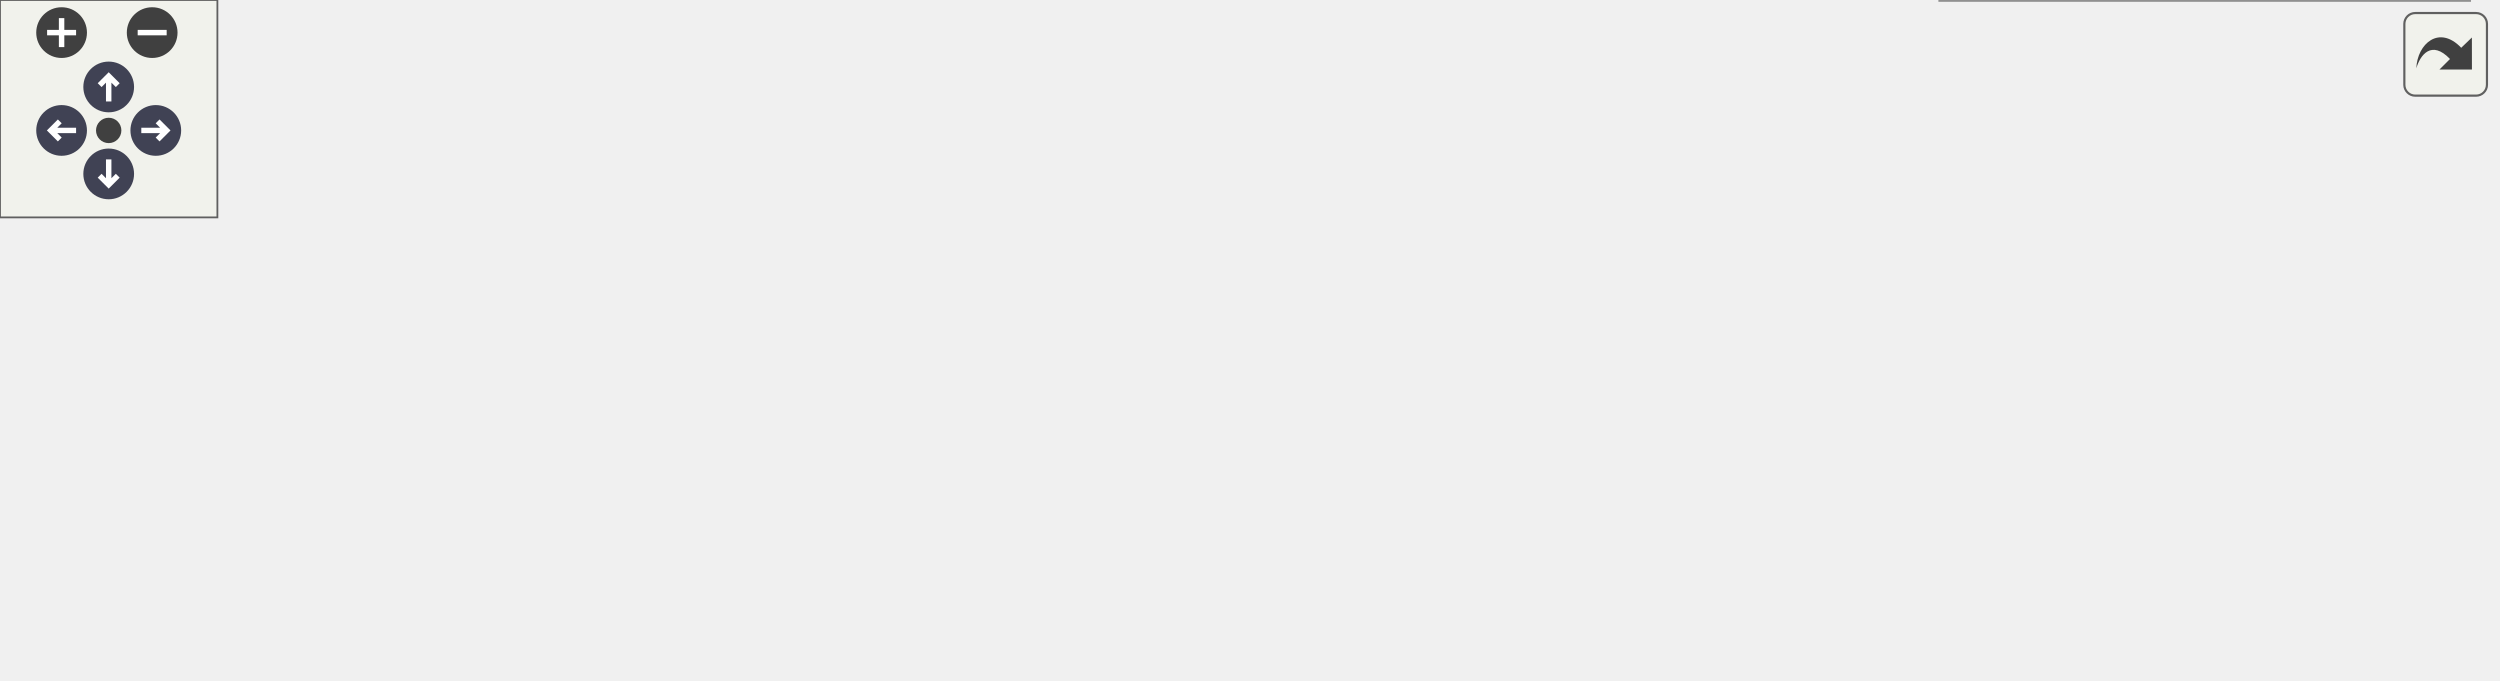
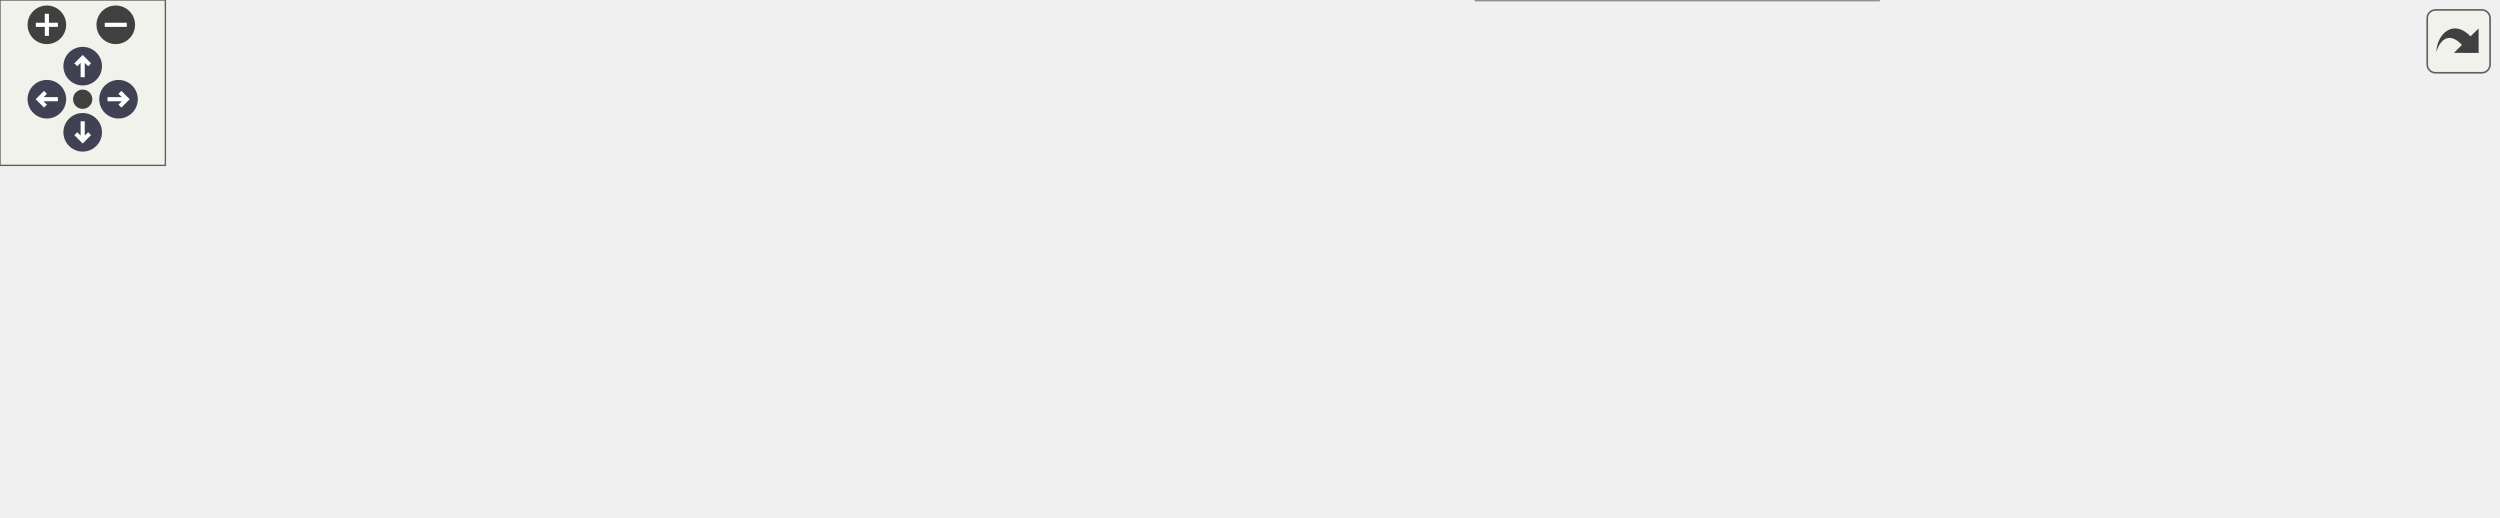
<svg xmlns="http://www.w3.org/2000/svg" xmlns:xlink="http://www.w3.org/1999/xlink" id="main" version="1.1" xml:space="preserve">
  <style type="text/css">
.node, .edge {opacity: 0.7;}
.node.selected, .edge.selected {opacity: 1;}
.edge:hover path { stroke: red; }
.edge:hover polygon { stroke: red; fill: red; }
</style>
  <defs>
    <circle id="rim" cx="0" cy="0" r="7" />
    <circle id="rim2" cx="0" cy="0" r="3.5" />
    <g id="zoomPlus">
      <use xlink:href="#rim" fill="#404040">
        <set attributeName="fill" to="#808080" begin="zoomplus.mouseover" end="zoomplus.mouseout" />
      </use>
      <path d="M-4,0h8M0,-4v8" fill="none" stroke="white" stroke-width="1.5" pointer-events="none" />
    </g>
    <g id="zoomMin">
      <use xlink:href="#rim" fill="#404040">
        <set attributeName="fill" to="#808080" begin="zoomminus.mouseover" end="zoomminus.mouseout" />
      </use>
      <path d="M-4,0h8" fill="none" stroke="white" stroke-width="1.5" pointer-events="none" />
    </g>
    <g id="arrowUp" transform="translate(30 24)">
      <use xlink:href="#rim" />
      <path pointer-events="none" fill="none" stroke="white" stroke-width="1.5" d="M0,-3.0v7 M-2.5,-0.5L0,-3.0L2.5,-0.5" />
    </g>
    <g id="arrowRight" transform="rotate(90) translate(36 -43)">
      <use xlink:href="#rim" />
      <path pointer-events="none" fill="none" stroke="white" stroke-width="1.5" d="M0,-3.0v7 M-2.5,-0.5L0,-3.0L2.5,-0.5" />
    </g>
    <g id="arrowDown" transform="rotate(180) translate(-30 -48)">
      <use xlink:href="#rim" />
      <path pointer-events="none" fill="none" stroke="white" stroke-width="1.5" d="M0,-3.0v7 M-2.5,-0.5L0,-3.0L2.5,-0.5" />
    </g>
    <g id="arrowLeft" transform="rotate(270) translate(-36 17)">
      <use xlink:href="#rim" />
      <path pointer-events="none" fill="none" stroke="white" stroke-width="1.5" d="M0,-3.0v7 M-2.5,-0.5L0,-3.0L2.5,-0.5" />
    </g>
    <g id="resetDef">
      <use xlink:href="#rim2" fill="#404040">
        <set attributeName="fill" to="#808080" begin="reset.mouseover" end="reset.mouseout" />
      </use>
    </g>
  </defs>
  <svg id="graph" class="graph">
    <g id="viewport">
      <g id="Node000001" class="node">
        <g id="a_Node000001">
          <a xlink:title="Convert primitives (rho, u, p, alpha) to conserved variables (rho*alpha, rho*u, E,...">
            <polygon fill="#999999" stroke="#666666" points="150,-97 0,-97 0,-56 150,-56 150,-97" />
            <text text-anchor="start" x="8" y="-85" font-family="Helvetica,sans-Serif" font-size="10.00">m_variables_conversion</text>
            <text text-anchor="start" x="8" y="-74" font-family="Helvetica,sans-Serif" font-size="10.00">::s_convert_primitive</text>
            <text text-anchor="middle" x="75" y="-63" font-family="Helvetica,sans-Serif" font-size="10.00">_to_conservative_variables</text>
          </a>
        </g>
      </g>
      <g id="Node000002" class="node">
        <g id="a_Node000002">
          <a xlink:href="namespacem__variables__conversion.html#ad79dc943a9108e838d80bb2b264fba8e" target="_top" xlink:title="Dispatch to the s_convert_mixture_to_mixture_variables and s_convert_species_to_mixture_variables sub...">
            <polygon fill="white" stroke="#666666" points="321,-97 186,-97 186,-56 321,-56 321,-97" />
            <text text-anchor="start" x="194" y="-85" font-family="Helvetica,sans-Serif" font-size="10.00">m_variables_conversion</text>
            <text text-anchor="start" x="194" y="-74" font-family="Helvetica,sans-Serif" font-size="10.00">::s_convert_to_mixture</text>
            <text text-anchor="middle" x="253.5" y="-63" font-family="Helvetica,sans-Serif" font-size="10.00">_variables</text>
          </a>
        </g>
      </g>
      <g id="edge1_Node000001_Node000002" class="edge">
        <g id="a_edge1_Node000001_Node000002">
          <a xlink:title=" ">
            <path fill="none" stroke="#63b8ff" d="M150.08,-76.5C158.54,-76.5 167.16,-76.5 175.65,-76.5" />
            <polygon fill="#63b8ff" stroke="#63b8ff" points="175.91,-80 185.91,-76.5 175.91,-73 175.91,-80" />
          </a>
        </g>
      </g>
      <g id="Node000003" class="node">
        <g id="a_Node000003">
          <a xlink:href="namespacem__variables__conversion.html#a8b30b668d9de48d0bf0d53fa56116847" target="_top" xlink:title="Convert mixture variables to density, gamma, pi_inf, and qv for the gamma/pi_inf model....">
            <polygon fill="white" stroke="#666666" points="492,-127 357,-127 357,-86 492,-86 492,-127" />
            <text text-anchor="start" x="365" y="-115" font-family="Helvetica,sans-Serif" font-size="10.00">m_variables_conversion</text>
            <text text-anchor="start" x="365" y="-104" font-family="Helvetica,sans-Serif" font-size="10.00">::s_convert_mixture_to</text>
            <text text-anchor="middle" x="424.5" y="-93" font-family="Helvetica,sans-Serif" font-size="10.00">_mixture_variables</text>
          </a>
        </g>
      </g>
      <g id="edge2_Node000002_Node000003" class="edge">
        <g id="a_edge2_Node000002_Node000003">
          <a xlink:title=" ">
            <path fill="none" stroke="#63b8ff" d="M321.29,-88.36C329.72,-89.85 338.38,-91.39 346.94,-92.91" />
            <polygon fill="#63b8ff" stroke="#63b8ff" points="346.46,-96.38 356.92,-94.68 347.68,-89.49 346.46,-96.38" />
          </a>
        </g>
      </g>
      <g id="Node000004" class="node">
        <g id="a_Node000004">
          <a xlink:href="namespacem__variables__conversion.html#a7f3bffa0ba13432f79f095a78fcf6e5a" target="_top" xlink:title="Convert species volume fractions and partial densities to mixture density, gamma, pi_inf,...">
            <polygon fill="white" stroke="#666666" points="492,-68 357,-68 357,-27 492,-27 492,-68" />
            <text text-anchor="start" x="365" y="-56" font-family="Helvetica,sans-Serif" font-size="10.00">m_variables_conversion</text>
            <text text-anchor="start" x="365" y="-45" font-family="Helvetica,sans-Serif" font-size="10.00">::s_convert_species_to</text>
            <text text-anchor="middle" x="424.5" y="-34" font-family="Helvetica,sans-Serif" font-size="10.00">_mixture_variables</text>
          </a>
        </g>
      </g>
      <g id="edge3_Node000002_Node000004" class="edge">
        <g id="a_edge3_Node000002_Node000004">
          <a xlink:title=" ">
            <path fill="none" stroke="#63b8ff" d="M321.29,-65.04C329.72,-63.59 338.38,-62.11 346.94,-60.64" />
            <polygon fill="#63b8ff" stroke="#63b8ff" points="347.65,-64.07 356.92,-58.93 346.47,-57.17 347.65,-64.07" />
          </a>
        </g>
      </g>
      <g id="Node000005" class="node">
        <g id="a_Node000005">
          <a xlink:href="namespacem__variables__conversion.html#a21906a4c29bbb1187212feb969c00502" target="_top" xlink:title="Compute partial densities and volume fractions.">
            <polygon fill="white" stroke="#666666" points="689,-89.5 528,-89.5 528,-59.5 689,-59.5 689,-89.5" />
            <text text-anchor="start" x="536" y="-77.5" font-family="Helvetica,sans-Serif" font-size="10.00">m_variables_conversion</text>
            <text text-anchor="middle" x="608.5" y="-66.5" font-family="Helvetica,sans-Serif" font-size="10.00">::s_compute_species_fraction</text>
          </a>
        </g>
      </g>
      <g id="edge4_Node000004_Node000005" class="edge">
        <g id="a_edge4_Node000004_Node000005">
          <a xlink:title=" ">
            <path fill="none" stroke="#63b8ff" d="M492.24,-57.4C500.55,-58.63 509.15,-59.91 517.74,-61.18" />
            <polygon fill="#63b8ff" stroke="#63b8ff" points="517.4,-64.67 527.8,-62.68 518.42,-57.75 517.4,-64.67" />
          </a>
        </g>
      </g>
      <g id="Node000006" class="node">
        <g id="a_Node000006">
          <a xlink:href="namespacem__variables__conversion.html#ac00dd41bc1a03bc4ee830cfa4fc7f2e6" target="_top" xlink:title="Host- and device-callable conversion kernel for species and mixture variables.">
            <polygon fill="white" stroke="#666666" points="681.5,-41 535.5,-41 535.5,0 681.5,0 681.5,-41" />
            <text text-anchor="start" x="543.5" y="-29" font-family="Helvetica,sans-Serif" font-size="10.00">m_variables_conversion</text>
            <text text-anchor="start" x="543.5" y="-18" font-family="Helvetica,sans-Serif" font-size="10.00">::s_convert_species_to</text>
            <text text-anchor="middle" x="608.5" y="-7" font-family="Helvetica,sans-Serif" font-size="10.00">_mixture_variables_kernel</text>
          </a>
        </g>
      </g>
      <g id="edge5_Node000004_Node000006" class="edge">
        <g id="a_edge5_Node000004_Node000006">
          <a xlink:title=" ">
            <path fill="none" stroke="#63b8ff" d="M492.24,-37.6C502.96,-36.01 514.16,-34.35 525.19,-32.71" />
            <polygon fill="#63b8ff" stroke="#63b8ff" points="525.88,-36.15 535.25,-31.22 524.85,-29.22 525.88,-36.15" />
          </a>
        </g>
      </g>
+       <g id="Node000007" class="node">
+         <g id="a_Node000007">
+           <a xlink:href="namespacem__variables__conversion.html#a4f2b4d1845afc9f1fb8008832b039940" target="_top" xlink:title="Mixture coefficients of one state. Under bubbles_euler with num_fluids == 1 the sole advection slot a...">
+             <polygon fill="white" stroke="#666666" points="906,-35.5 725,-35.5 725,-5.5 906,-5.5 906,-35.5" />
+             <text text-anchor="start" x="733" y="-23.5" font-family="Helvetica,sans-Serif" font-size="10.00">m_variables_conversion</text>
+             <text text-anchor="middle" x="815.5" y="-12.5" font-family="Helvetica,sans-Serif" font-size="10.00">::s_compute_mixture_coefficients</text>
+           </a>
+         </g>
+       </g>
+       <g id="edge6_Node000006_Node000007" class="edge">
+         <g id="a_edge6_Node000006_Node000007">
+           <a xlink:title=" ">
+             <path fill="none" stroke="#63b8ff" d="M681.78,-20.5C692.45,-20.5 703.61,-20.5 714.73,-20.5" />
+             <polygon fill="#63b8ff" stroke="#63b8ff" points="714.91,-24 724.91,-20.5 714.91,-17 714.91,-24" />
+           </a>
+         </g>
+       </g>
    </g>
  </svg>
  <g id="navigator" transform="translate(0 0)" fill="#404254">
    <rect fill="#f2f5e9" fill-opacity="0.5" stroke="#606060" stroke-width=".5" x="0" y="0" width="60" height="60" />
    <use id="zoomplus" xlink:href="#zoomPlus" x="17" y="9" />
    <use id="zoomminus" xlink:href="#zoomMin" x="42" y="9" />
    <use id="reset" xlink:href="#resetDef" x="30" y="36" />
    <use id="arrowup" xlink:href="#arrowUp" x="0" y="0" />
    <use id="arrowright" xlink:href="#arrowRight" x="0" y="0" />
    <use id="arrowdown" xlink:href="#arrowDown" x="0" y="0" />
    <use id="arrowleft" xlink:href="#arrowLeft" x="0" y="0" />
  </g>
  <svg viewBox="0 0 15 15" width="100%" height="30px" preserveAspectRatio="xMaxYMin meet">
    <g id="arrow_out" transform="scale(0.3 0.3)">
      <a xlink:href="namespacem__variables__conversion_a6948eb28c04a325dc94f777d20558a1e_cgraph_org.svg" target="_base">
        <rect id="button" ry="5" rx="5" y="6" x="6" height="38" width="38" fill="#f2f5e9" fill-opacity="0.5" stroke="#606060" stroke-width="1.0" />
        <path id="arrow" d="M 11.5,31.437 C 11.94,20.098 22.043,11.323 32.159,21.979 L 37.069,17.246 C 37.069,17.246 37.088,32 37.088,32 L 22.16,31.978 C 22.16,31.978 26.998,27.14 26.998,27.14 C 18.529,18.264 13.292,25.23 11.5,31.437 z" style="fill:#404040;" />
      </a>
    </g>
  </svg>
  <style type="text/css">

[data-mouse-over-selected='false'] { opacity: 0.7; }
[data-mouse-over-selected='true']  { opacity: 1.0; }

</style>
</svg>
